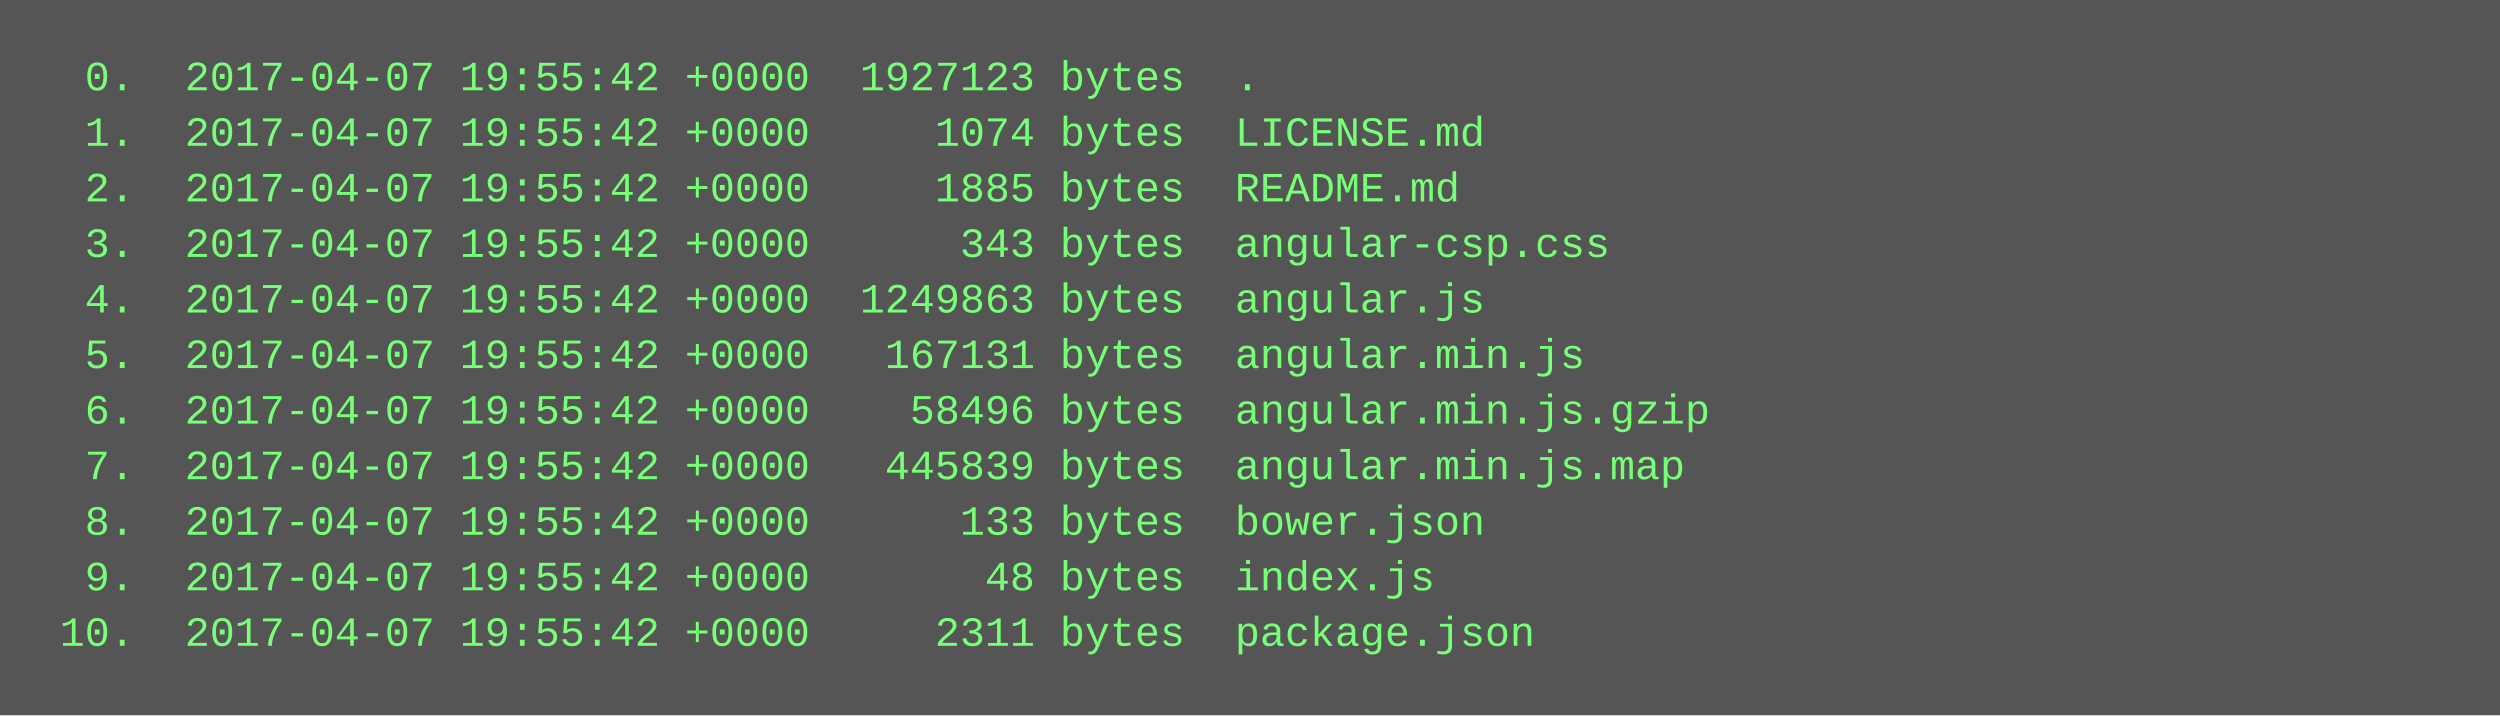
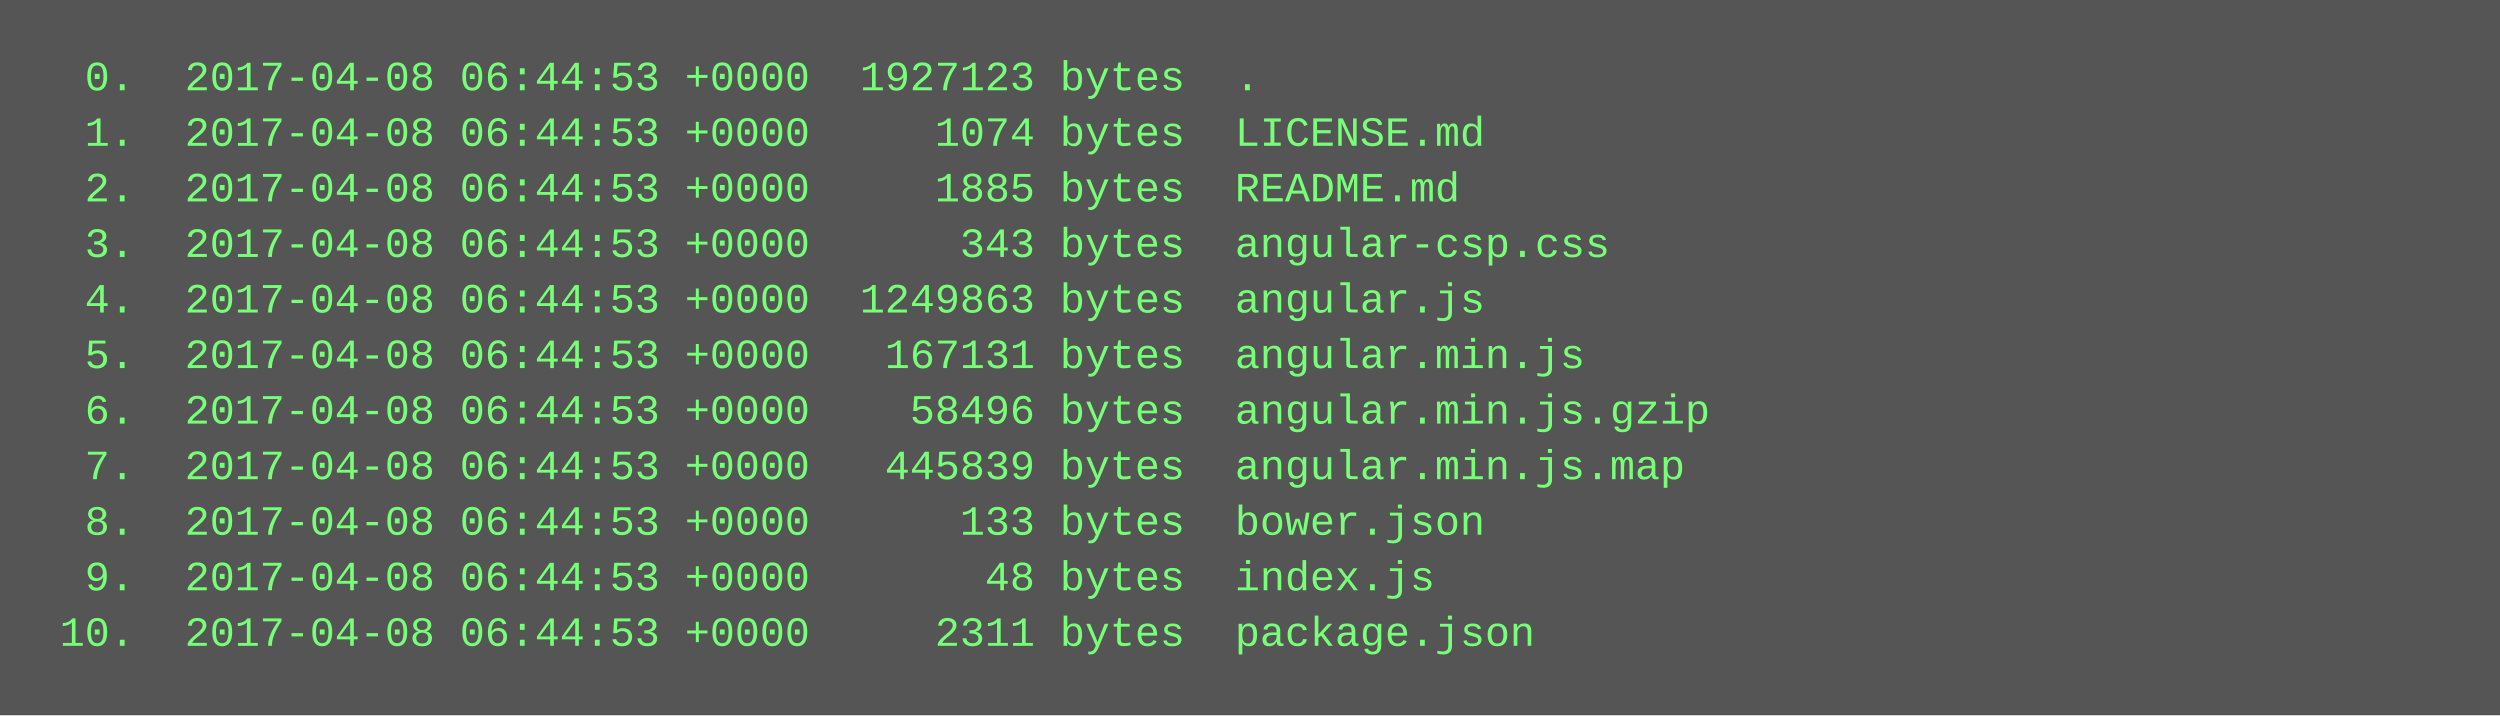
<svg xmlns="http://www.w3.org/2000/svg" height="206" width="720">
  <rect height="206" fill="#555" width="720" />
  <text fill="#7f7" font-family="Courier New" font-size="12" xml:space="preserve">
-     <tspan x="10" y="26">  0.  2017-04-07 19:55:42 +0000  1927123 bytes  .</tspan>
-     <tspan x="10" y="42">  1.  2017-04-07 19:55:42 +0000     1074 bytes  LICENSE.md</tspan>
-     <tspan x="10" y="58">  2.  2017-04-07 19:55:42 +0000     1885 bytes  README.md</tspan>
-     <tspan x="10" y="74">  3.  2017-04-07 19:55:42 +0000      343 bytes  angular-csp.css</tspan>
-     <tspan x="10" y="90">  4.  2017-04-07 19:55:42 +0000  1249863 bytes  angular.js</tspan>
-     <tspan x="10" y="106">  5.  2017-04-07 19:55:42 +0000   167131 bytes  angular.min.js</tspan>
-     <tspan x="10" y="122">  6.  2017-04-07 19:55:42 +0000    58496 bytes  angular.min.js.gzip</tspan>
-     <tspan x="10" y="138">  7.  2017-04-07 19:55:42 +0000   445839 bytes  angular.min.js.map</tspan>
-     <tspan x="10" y="154">  8.  2017-04-07 19:55:42 +0000      133 bytes  bower.json</tspan>
-     <tspan x="10" y="170">  9.  2017-04-07 19:55:42 +0000       48 bytes  index.js</tspan>
-     <tspan x="10" y="186"> 10.  2017-04-07 19:55:42 +0000     2311 bytes  package.json</tspan>
+     <tspan x="10" y="26">  0.  2017-04-08 06:44:53 +0000  1927123 bytes  .</tspan>
+     <tspan x="10" y="42">  1.  2017-04-08 06:44:53 +0000     1074 bytes  LICENSE.md</tspan>
+     <tspan x="10" y="58">  2.  2017-04-08 06:44:53 +0000     1885 bytes  README.md</tspan>
+     <tspan x="10" y="74">  3.  2017-04-08 06:44:53 +0000      343 bytes  angular-csp.css</tspan>
+     <tspan x="10" y="90">  4.  2017-04-08 06:44:53 +0000  1249863 bytes  angular.js</tspan>
+     <tspan x="10" y="106">  5.  2017-04-08 06:44:53 +0000   167131 bytes  angular.min.js</tspan>
+     <tspan x="10" y="122">  6.  2017-04-08 06:44:53 +0000    58496 bytes  angular.min.js.gzip</tspan>
+     <tspan x="10" y="138">  7.  2017-04-08 06:44:53 +0000   445839 bytes  angular.min.js.map</tspan>
+     <tspan x="10" y="154">  8.  2017-04-08 06:44:53 +0000      133 bytes  bower.json</tspan>
+     <tspan x="10" y="170">  9.  2017-04-08 06:44:53 +0000       48 bytes  index.js</tspan>
+     <tspan x="10" y="186"> 10.  2017-04-08 06:44:53 +0000     2311 bytes  package.json</tspan>
  </text>
</svg>
